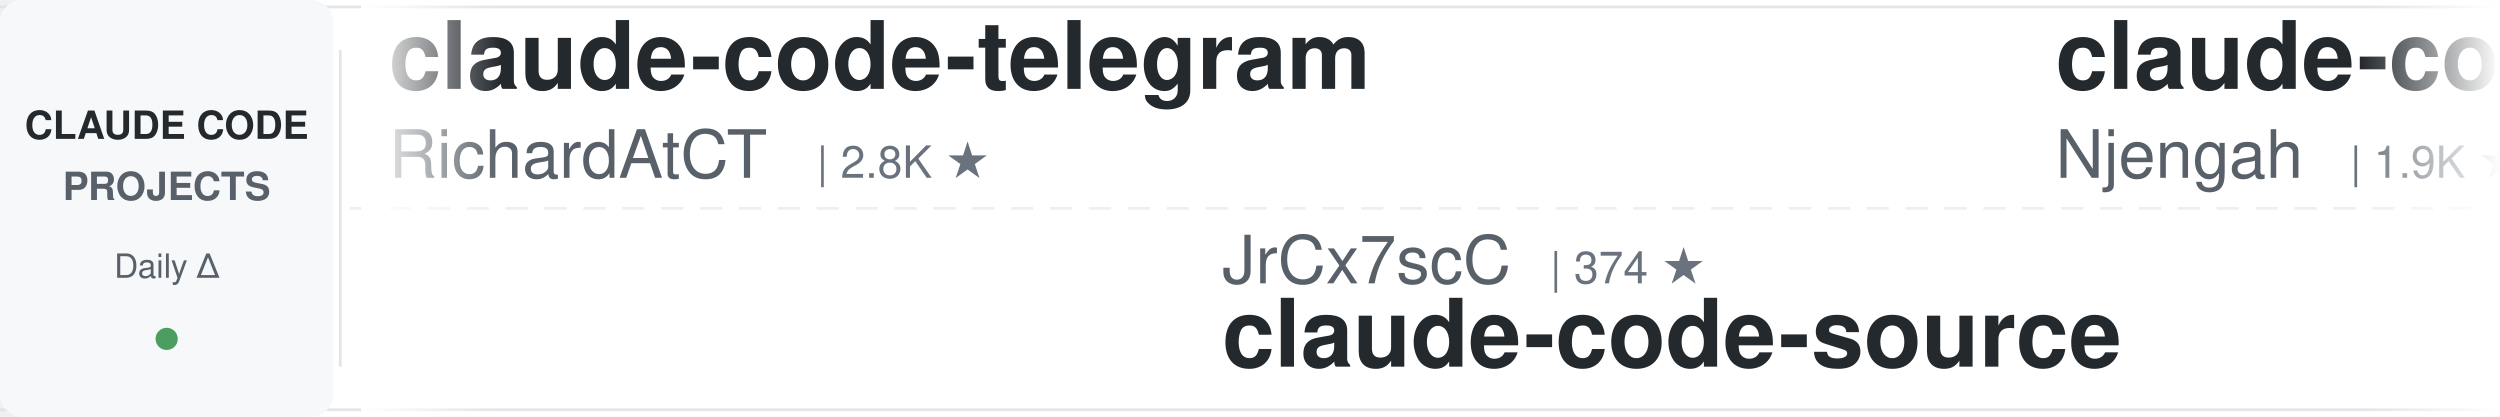
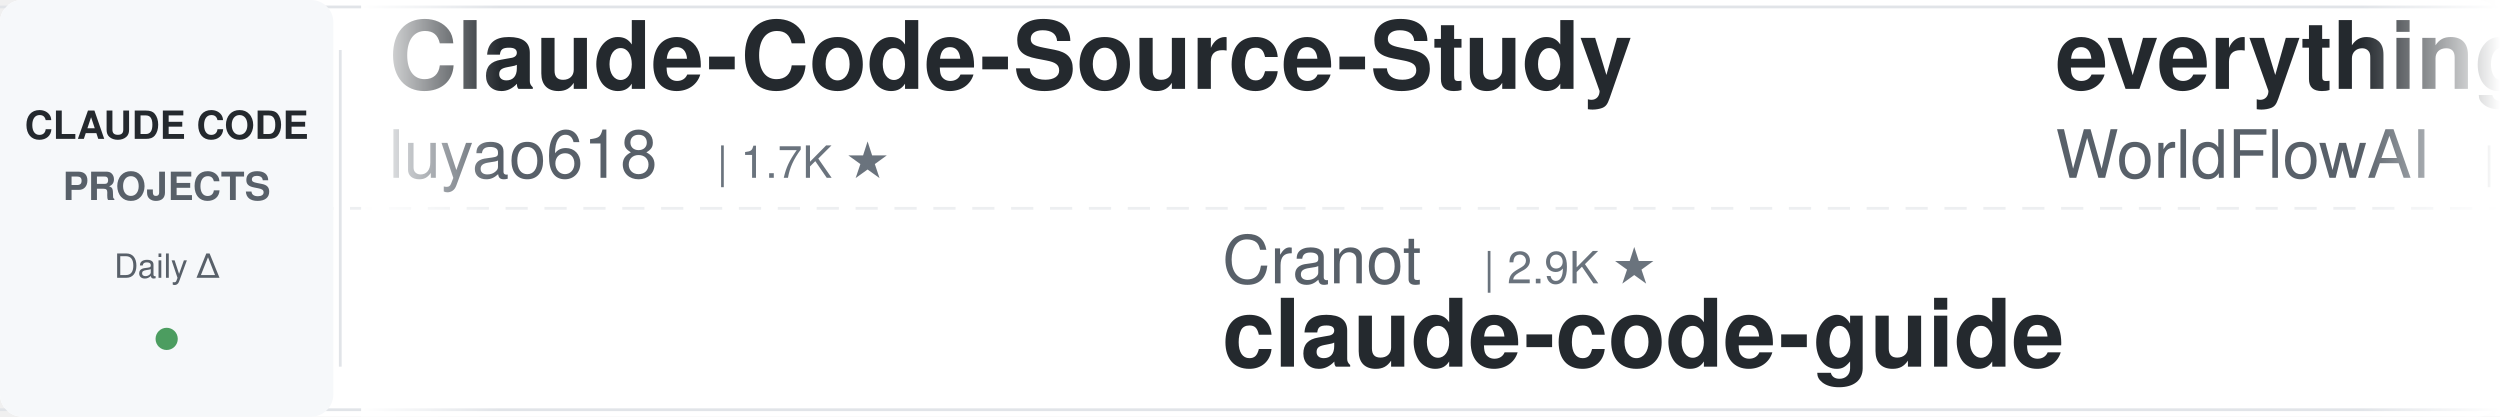
<svg xmlns="http://www.w3.org/2000/svg" width="900" height="150">
  <defs>
    <linearGradient id="leftFade" x1="0%" y1="0%" x2="100%" y2="0%">
      <stop offset="0%" style="stop-color:#ffffff;stop-opacity:1" />
      <stop offset="100%" style="stop-color:#ffffff;stop-opacity:0" />
    </linearGradient>
    <linearGradient id="rightFade" x1="0%" y1="0%" x2="100%" y2="0%">
      <stop offset="0%" style="stop-color:#ffffff;stop-opacity:0" />
      <stop offset="100%" style="stop-color:#ffffff;stop-opacity:1" />
    </linearGradient>
  </defs>
  <rect width="900" height="150" fill="#ffffff" rx="8" />
  <rect x="0" y="2" width="900" height="1" fill="#e1e4e8" />
  <rect x="0" y="147" width="900" height="1" fill="#e1e4e8" />
  <line x1="0" y1="75" x2="900" y2="75" stroke="#e1e4e8" stroke-width="1" stroke-dasharray="8 6" opacity="0.6" />
  <rect x="0" y="0" width="120" height="150" fill="#f6f8fa" rx="8" />
  <text x="60" y="50" font-family="-apple-system, BlinkMacSystemFont, 'Segoe UI', Helvetica, Arial, sans-serif" font-size="14" font-weight="600" fill="#24292e" text-anchor="middle">CLAUDE CODE</text>
  <text x="60" y="72" font-family="-apple-system, BlinkMacSystemFont, 'Segoe UI', Helvetica, Arial, sans-serif" font-size="14" font-weight="600" fill="#586069" text-anchor="middle">PROJECTS</text>
  <text x="60" y="100" font-family="-apple-system, BlinkMacSystemFont, 'Segoe UI', Helvetica, Arial, sans-serif" font-size="12" font-weight="500" fill="#586069" text-anchor="middle">Daily Δ</text>
  <circle cx="60" cy="122" r="4" fill="#22863a" opacity="0.8" />
  <rect x="122" y="18" width="1" height="114" fill="#e1e4e8" />
  <clipPath id="tickerClip">
    <rect x="130" y="0" width="770" height="150" />
  </clipPath>
  <g clip-path="url(#tickerClip)">
    <g id="tickerItems">
      <animateTransform attributeName="transform" attributeType="XML" type="translate" from="0 0" to="-3000 0" dur="54s" repeatCount="indefinite" />
      <g transform="translate(0, 0)">
-         <text x="140" y="32" font-family="-apple-system, BlinkMacSystemFont, 'Segoe UI', Helvetica, Arial, sans-serif" font-size="34" font-weight="600" fill="#24292e">claude-code-telegram</text>
-         <text x="140" y="64" font-family="-apple-system, BlinkMacSystemFont, 'Segoe UI', Helvetica, Arial, sans-serif" font-size="24" font-weight="400" fill="#586069">RichardAtCT</text>
-         <text x="294" y="64" font-family="-apple-system, BlinkMacSystemFont, 'Segoe UI', Helvetica, Arial, sans-serif" font-size="16" font-weight="500" fill="#6a737d">| 2.8K ★</text>
+         <text x="140" y="32" font-family="-apple-system, BlinkMacSystemFont, 'Segoe UI', Helvetica, Arial, sans-serif" font-size="34" font-weight="600" fill="#24292e">Claude-Code-Source-Study</text>
+         <text x="140" y="64" font-family="-apple-system, BlinkMacSystemFont, 'Segoe UI', Helvetica, Arial, sans-serif" font-size="24" font-weight="400" fill="#586069">luyao618</text>
+         <text x="258" y="64" font-family="-apple-system, BlinkMacSystemFont, 'Segoe UI', Helvetica, Arial, sans-serif" font-size="16" font-weight="500" fill="#6a737d">| 1.7K ★</text>
      </g>
      <g transform="translate(300, 0)">
-         <text x="140" y="102" font-family="-apple-system, BlinkMacSystemFont, 'Segoe UI', Helvetica, Arial, sans-serif" font-size="24" font-weight="400" fill="#586069">JrCx7scC</text>
-         <text x="258" y="102" font-family="-apple-system, BlinkMacSystemFont, 'Segoe UI', Helvetica, Arial, sans-serif" font-size="16" font-weight="500" fill="#6a737d">| 374 ★</text>
-         <text x="140" y="132" font-family="-apple-system, BlinkMacSystemFont, 'Segoe UI', Helvetica, Arial, sans-serif" font-size="34" font-weight="600" fill="#24292e">claude-code-source</text>
+         <text x="140" y="102" font-family="-apple-system, BlinkMacSystemFont, 'Segoe UI', Helvetica, Arial, sans-serif" font-size="24" font-weight="400" fill="#586069">Cranot</text>
+         <text x="234" y="102" font-family="-apple-system, BlinkMacSystemFont, 'Segoe UI', Helvetica, Arial, sans-serif" font-size="16" font-weight="500" fill="#6a737d">| 2.9K ★</text>
+         <text x="140" y="132" font-family="-apple-system, BlinkMacSystemFont, 'Segoe UI', Helvetica, Arial, sans-serif" font-size="34" font-weight="600" fill="#24292e">claude-code-guide</text>
      </g>
      <g transform="translate(600, 0)">
-         <text x="140" y="32" font-family="-apple-system, BlinkMacSystemFont, 'Segoe UI', Helvetica, Arial, sans-serif" font-size="34" font-weight="600" fill="#24292e">claude-code-cheat-sheet</text>
-         <text x="140" y="64" font-family="-apple-system, BlinkMacSystemFont, 'Segoe UI', Helvetica, Arial, sans-serif" font-size="24" font-weight="400" fill="#586069">Njengah</text>
-         <text x="246" y="64" font-family="-apple-system, BlinkMacSystemFont, 'Segoe UI', Helvetica, Arial, sans-serif" font-size="16" font-weight="500" fill="#6a737d">| 1.9K ★</text>
+         <text x="140" y="32" font-family="-apple-system, BlinkMacSystemFont, 'Segoe UI', Helvetica, Arial, sans-serif" font-size="34" font-weight="600" fill="#24292e">everything-claude-code</text>
+         <text x="140" y="64" font-family="-apple-system, BlinkMacSystemFont, 'Segoe UI', Helvetica, Arial, sans-serif" font-size="24" font-weight="400" fill="#586069">WorldFlowAI</text>
+         <text x="294" y="64" font-family="-apple-system, BlinkMacSystemFont, 'Segoe UI', Helvetica, Arial, sans-serif" font-size="16" font-weight="500" fill="#6a737d">| 1.6K ★</text>
      </g>
      <g transform="translate(900, 0)">
-         <text x="140" y="102" font-family="-apple-system, BlinkMacSystemFont, 'Segoe UI', Helvetica, Arial, sans-serif" font-size="24" font-weight="400" fill="#586069">zebbern</text>
-         <text x="246" y="102" font-family="-apple-system, BlinkMacSystemFont, 'Segoe UI', Helvetica, Arial, sans-serif" font-size="16" font-weight="500" fill="#6a737d">| 4.6K ★</text>
-         <text x="140" y="132" font-family="-apple-system, BlinkMacSystemFont, 'Segoe UI', Helvetica, Arial, sans-serif" font-size="34" font-weight="600" fill="#24292e">claude-code-guide</text>
+         <text x="140" y="102" font-family="-apple-system, BlinkMacSystemFont, 'Segoe UI', Helvetica, Arial, sans-serif" font-size="24" font-weight="400" fill="#586069">feiskyer</text>
+         <text x="258" y="102" font-family="-apple-system, BlinkMacSystemFont, 'Segoe UI', Helvetica, Arial, sans-serif" font-size="16" font-weight="500" fill="#6a737d">| 1.6K ★</text>
+         <text x="140" y="132" font-family="-apple-system, BlinkMacSystemFont, 'Segoe UI', Helvetica, Arial, sans-serif" font-size="34" font-weight="600" fill="#24292e">claude-code-settings</text>
      </g>
      <g transform="translate(1200, 0)">
-         <text x="140" y="32" font-family="-apple-system, BlinkMacSystemFont, 'Segoe UI', Helvetica, Arial, sans-serif" font-size="34" font-weight="600" fill="#24292e">awesome-claude-code</text>
-         <text x="140" y="64" font-family="-apple-system, BlinkMacSystemFont, 'Segoe UI', Helvetica, Arial, sans-serif" font-size="24" font-weight="400" fill="#586069">jqueryscript</text>
-         <text x="306" y="64" font-family="-apple-system, BlinkMacSystemFont, 'Segoe UI', Helvetica, Arial, sans-serif" font-size="16" font-weight="500" fill="#6a737d">| 502 ★</text>
+         <text x="140" y="32" font-family="-apple-system, BlinkMacSystemFont, 'Segoe UI', Helvetica, Arial, sans-serif" font-size="34" font-weight="600" fill="#24292e">andrej-karpathy-skills</text>
+         <text x="140" y="64" font-family="-apple-system, BlinkMacSystemFont, 'Segoe UI', Helvetica, Arial, sans-serif" font-size="24" font-weight="400" fill="#586069">multica-ai</text>
+         <text x="282" y="64" font-family="-apple-system, BlinkMacSystemFont, 'Segoe UI', Helvetica, Arial, sans-serif" font-size="16" font-weight="500" fill="#6a737d">| 205.3K ★</text>
      </g>
      <g transform="translate(1500, 0)">
-         <text x="140" y="102" font-family="-apple-system, BlinkMacSystemFont, 'Segoe UI', Helvetica, Arial, sans-serif" font-size="24" font-weight="400" fill="#586069">VILA-Lab</text>
-         <text x="258" y="102" font-family="-apple-system, BlinkMacSystemFont, 'Segoe UI', Helvetica, Arial, sans-serif" font-size="16" font-weight="500" fill="#6a737d">| 2.1K ★</text>
-         <text x="140" y="132" font-family="-apple-system, BlinkMacSystemFont, 'Segoe UI', Helvetica, Arial, sans-serif" font-size="34" font-weight="600" fill="#24292e">Dive-into-Claude-Code</text>
+         <text x="140" y="102" font-family="-apple-system, BlinkMacSystemFont, 'Segoe UI', Helvetica, Arial, sans-serif" font-size="24" font-weight="400" fill="#586069">centminmod</text>
+         <text x="282" y="102" font-family="-apple-system, BlinkMacSystemFont, 'Segoe UI', Helvetica, Arial, sans-serif" font-size="16" font-weight="500" fill="#6a737d">| 2.6K ★</text>
+         <text x="140" y="132" font-family="-apple-system, BlinkMacSystemFont, 'Segoe UI', Helvetica, Arial, sans-serif" font-size="34" font-weight="600" fill="#24292e">my-claude-code-setup</text>
      </g>
      <g transform="translate(1800, 0)">
        <text x="140" y="32" font-family="-apple-system, BlinkMacSystemFont, 'Segoe UI', Helvetica, Arial, sans-serif" font-size="34" font-weight="600" fill="#24292e">claude-code-proxy</text>
        <text x="140" y="64" font-family="-apple-system, BlinkMacSystemFont, 'Segoe UI', Helvetica, Arial, sans-serif" font-size="24" font-weight="400" fill="#586069">1rgs</text>
        <text x="210" y="64" font-family="-apple-system, BlinkMacSystemFont, 'Segoe UI', Helvetica, Arial, sans-serif" font-size="16" font-weight="500" fill="#6a737d">| 3.7K ★</text>
      </g>
      <g transform="translate(2100, 0)">
-         <text x="140" y="102" font-family="-apple-system, BlinkMacSystemFont, 'Segoe UI', Helvetica, Arial, sans-serif" font-size="24" font-weight="400" fill="#586069">WorldFlowAI</text>
-         <text x="294" y="102" font-family="-apple-system, BlinkMacSystemFont, 'Segoe UI', Helvetica, Arial, sans-serif" font-size="16" font-weight="500" fill="#6a737d">| 1.6K ★</text>
-         <text x="140" y="132" font-family="-apple-system, BlinkMacSystemFont, 'Segoe UI', Helvetica, Arial, sans-serif" font-size="34" font-weight="600" fill="#24292e">everything-claude-code</text>
+         <text x="140" y="102" font-family="-apple-system, BlinkMacSystemFont, 'Segoe UI', Helvetica, Arial, sans-serif" font-size="24" font-weight="400" fill="#586069">lorryjovens-hub</text>
+         <text x="342" y="102" font-family="-apple-system, BlinkMacSystemFont, 'Segoe UI', Helvetica, Arial, sans-serif" font-size="16" font-weight="500" fill="#6a737d">| 1.7K ★</text>
+         <text x="140" y="132" font-family="-apple-system, BlinkMacSystemFont, 'Segoe UI', Helvetica, Arial, sans-serif" font-size="34" font-weight="600" fill="#24292e">claude-code-rust</text>
      </g>
      <g transform="translate(2400, 0)">
-         <text x="140" y="32" font-family="-apple-system, BlinkMacSystemFont, 'Segoe UI', Helvetica, Arial, sans-serif" font-size="34" font-weight="600" fill="#24292e">claude-code-book</text>
-         <text x="140" y="64" font-family="-apple-system, BlinkMacSystemFont, 'Segoe UI', Helvetica, Arial, sans-serif" font-size="24" font-weight="400" fill="#586069">lintsinghua</text>
-         <text x="294" y="64" font-family="-apple-system, BlinkMacSystemFont, 'Segoe UI', Helvetica, Arial, sans-serif" font-size="16" font-weight="500" fill="#6a737d">| 4.1K ★</text>
+         <text x="140" y="32" font-family="-apple-system, BlinkMacSystemFont, 'Segoe UI', Helvetica, Arial, sans-serif" font-size="34" font-weight="600" fill="#24292e">claude-code-base-action</text>
+         <text x="140" y="64" font-family="-apple-system, BlinkMacSystemFont, 'Segoe UI', Helvetica, Arial, sans-serif" font-size="24" font-weight="400" fill="#586069">anthropics</text>
+         <text x="282" y="64" font-family="-apple-system, BlinkMacSystemFont, 'Segoe UI', Helvetica, Arial, sans-serif" font-size="16" font-weight="500" fill="#6a737d">| 951 ★</text>
      </g>
      <g transform="translate(2700, 0)">
-         <text x="140" y="102" font-family="-apple-system, BlinkMacSystemFont, 'Segoe UI', Helvetica, Arial, sans-serif" font-size="24" font-weight="400" fill="#586069">shanraisshan</text>
-         <text x="306" y="102" font-family="-apple-system, BlinkMacSystemFont, 'Segoe UI', Helvetica, Arial, sans-serif" font-size="16" font-weight="500" fill="#6a737d">| 64.9K ★</text>
-         <text x="140" y="132" font-family="-apple-system, BlinkMacSystemFont, 'Segoe UI', Helvetica, Arial, sans-serif" font-size="34" font-weight="600" fill="#24292e">claude-code-best-practic...</text>
+         <text x="140" y="102" font-family="-apple-system, BlinkMacSystemFont, 'Segoe UI', Helvetica, Arial, sans-serif" font-size="24" font-weight="400" fill="#586069">musistudio</text>
+         <text x="282" y="102" font-family="-apple-system, BlinkMacSystemFont, 'Segoe UI', Helvetica, Arial, sans-serif" font-size="16" font-weight="500" fill="#6a737d">| 36.8K ★</text>
+         <text x="140" y="132" font-family="-apple-system, BlinkMacSystemFont, 'Segoe UI', Helvetica, Arial, sans-serif" font-size="34" font-weight="600" fill="#24292e">claude-code-router</text>
      </g>
      <g transform="translate(3000, 0)">
-         <text x="140" y="32" font-family="-apple-system, BlinkMacSystemFont, 'Segoe UI', Helvetica, Arial, sans-serif" font-size="34" font-weight="600" fill="#24292e">claude-code-telegram</text>
-         <text x="140" y="64" font-family="-apple-system, BlinkMacSystemFont, 'Segoe UI', Helvetica, Arial, sans-serif" font-size="24" font-weight="400" fill="#586069">RichardAtCT</text>
-         <text x="294" y="64" font-family="-apple-system, BlinkMacSystemFont, 'Segoe UI', Helvetica, Arial, sans-serif" font-size="16" font-weight="500" fill="#6a737d">| 2.8K ★</text>
+         <text x="140" y="32" font-family="-apple-system, BlinkMacSystemFont, 'Segoe UI', Helvetica, Arial, sans-serif" font-size="34" font-weight="600" fill="#24292e">Claude-Code-Source-Study</text>
+         <text x="140" y="64" font-family="-apple-system, BlinkMacSystemFont, 'Segoe UI', Helvetica, Arial, sans-serif" font-size="24" font-weight="400" fill="#586069">luyao618</text>
+         <text x="258" y="64" font-family="-apple-system, BlinkMacSystemFont, 'Segoe UI', Helvetica, Arial, sans-serif" font-size="16" font-weight="500" fill="#6a737d">| 1.7K ★</text>
      </g>
      <g transform="translate(3300, 0)">
-         <text x="140" y="102" font-family="-apple-system, BlinkMacSystemFont, 'Segoe UI', Helvetica, Arial, sans-serif" font-size="24" font-weight="400" fill="#586069">JrCx7scC</text>
-         <text x="258" y="102" font-family="-apple-system, BlinkMacSystemFont, 'Segoe UI', Helvetica, Arial, sans-serif" font-size="16" font-weight="500" fill="#6a737d">| 374 ★</text>
-         <text x="140" y="132" font-family="-apple-system, BlinkMacSystemFont, 'Segoe UI', Helvetica, Arial, sans-serif" font-size="34" font-weight="600" fill="#24292e">claude-code-source</text>
+         <text x="140" y="102" font-family="-apple-system, BlinkMacSystemFont, 'Segoe UI', Helvetica, Arial, sans-serif" font-size="24" font-weight="400" fill="#586069">Cranot</text>
+         <text x="234" y="102" font-family="-apple-system, BlinkMacSystemFont, 'Segoe UI', Helvetica, Arial, sans-serif" font-size="16" font-weight="500" fill="#6a737d">| 2.9K ★</text>
+         <text x="140" y="132" font-family="-apple-system, BlinkMacSystemFont, 'Segoe UI', Helvetica, Arial, sans-serif" font-size="34" font-weight="600" fill="#24292e">claude-code-guide</text>
      </g>
      <g transform="translate(3600, 0)">
-         <text x="140" y="32" font-family="-apple-system, BlinkMacSystemFont, 'Segoe UI', Helvetica, Arial, sans-serif" font-size="34" font-weight="600" fill="#24292e">claude-code-cheat-sheet</text>
-         <text x="140" y="64" font-family="-apple-system, BlinkMacSystemFont, 'Segoe UI', Helvetica, Arial, sans-serif" font-size="24" font-weight="400" fill="#586069">Njengah</text>
-         <text x="246" y="64" font-family="-apple-system, BlinkMacSystemFont, 'Segoe UI', Helvetica, Arial, sans-serif" font-size="16" font-weight="500" fill="#6a737d">| 1.9K ★</text>
+         <text x="140" y="32" font-family="-apple-system, BlinkMacSystemFont, 'Segoe UI', Helvetica, Arial, sans-serif" font-size="34" font-weight="600" fill="#24292e">everything-claude-code</text>
+         <text x="140" y="64" font-family="-apple-system, BlinkMacSystemFont, 'Segoe UI', Helvetica, Arial, sans-serif" font-size="24" font-weight="400" fill="#586069">WorldFlowAI</text>
+         <text x="294" y="64" font-family="-apple-system, BlinkMacSystemFont, 'Segoe UI', Helvetica, Arial, sans-serif" font-size="16" font-weight="500" fill="#6a737d">| 1.6K ★</text>
      </g>
      <g transform="translate(3900, 0)">
-         <text x="140" y="102" font-family="-apple-system, BlinkMacSystemFont, 'Segoe UI', Helvetica, Arial, sans-serif" font-size="24" font-weight="400" fill="#586069">zebbern</text>
-         <text x="246" y="102" font-family="-apple-system, BlinkMacSystemFont, 'Segoe UI', Helvetica, Arial, sans-serif" font-size="16" font-weight="500" fill="#6a737d">| 4.6K ★</text>
-         <text x="140" y="132" font-family="-apple-system, BlinkMacSystemFont, 'Segoe UI', Helvetica, Arial, sans-serif" font-size="34" font-weight="600" fill="#24292e">claude-code-guide</text>
+         <text x="140" y="102" font-family="-apple-system, BlinkMacSystemFont, 'Segoe UI', Helvetica, Arial, sans-serif" font-size="24" font-weight="400" fill="#586069">feiskyer</text>
+         <text x="258" y="102" font-family="-apple-system, BlinkMacSystemFont, 'Segoe UI', Helvetica, Arial, sans-serif" font-size="16" font-weight="500" fill="#6a737d">| 1.6K ★</text>
+         <text x="140" y="132" font-family="-apple-system, BlinkMacSystemFont, 'Segoe UI', Helvetica, Arial, sans-serif" font-size="34" font-weight="600" fill="#24292e">claude-code-settings</text>
      </g>
    </g>
  </g>
  <rect x="130" y="0" width="50" height="150" fill="url(#leftFade)" />
  <rect x="850" y="0" width="50" height="150" fill="url(#rightFade)" />
</svg>
